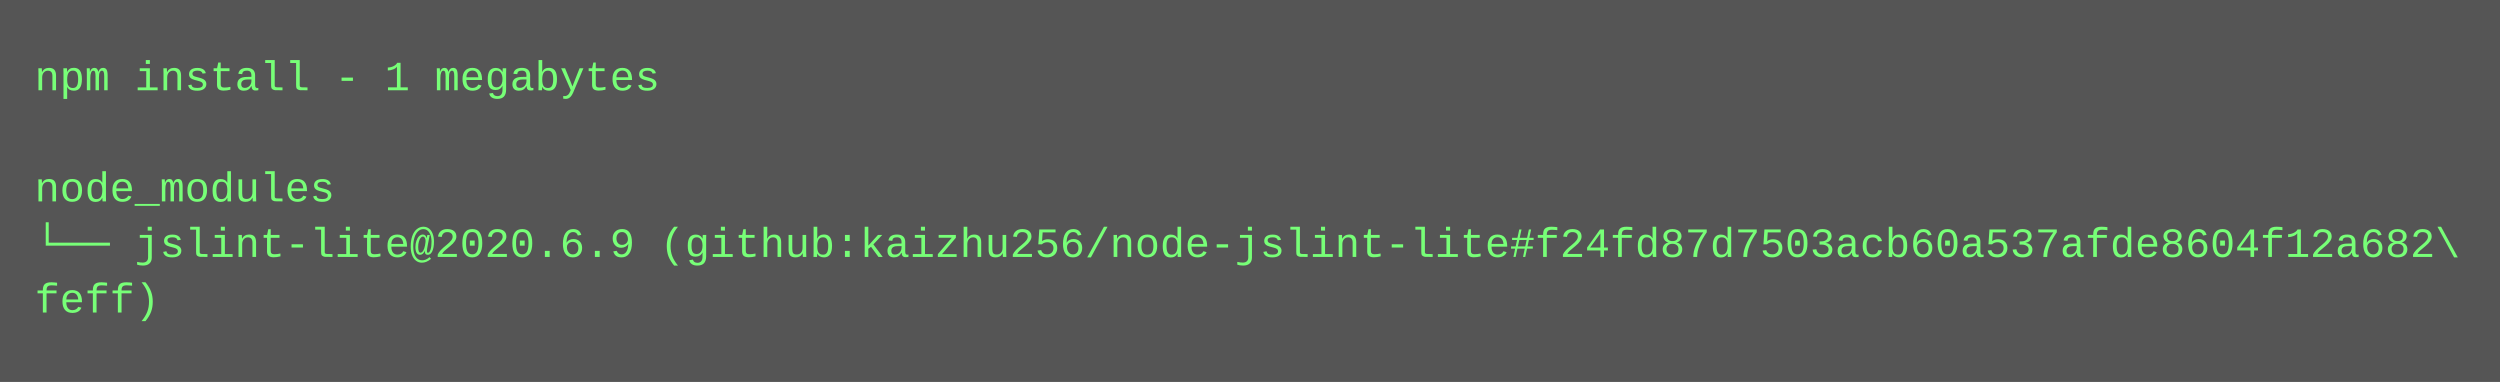
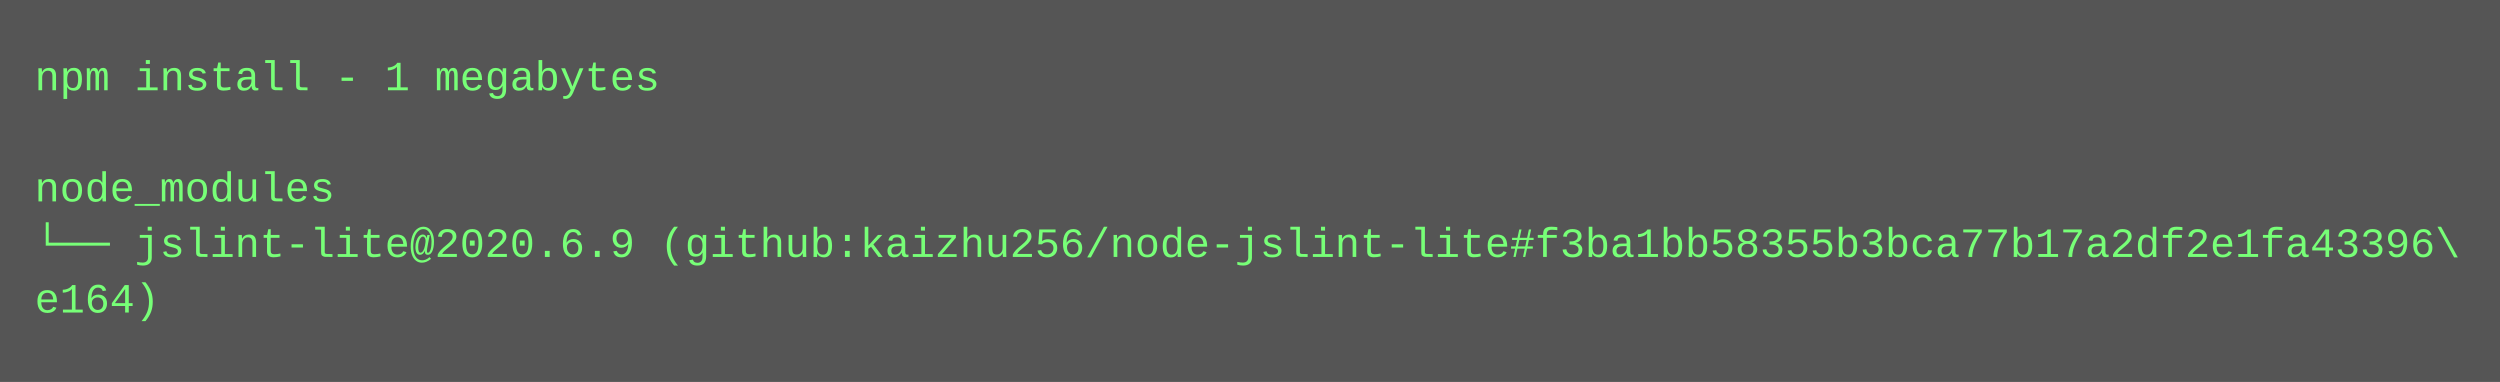
<svg xmlns="http://www.w3.org/2000/svg" height="110" width="720">
  <rect height="110" fill="#555" width="720" />
  <text fill="#7f7" font-family="Courier New" font-size="12" xml:space="preserve">
    <tspan x="10" y="26">npm install - 1 megabytes</tspan>
    <tspan x="10" y="42" />
    <tspan x="10" y="58">node_modules</tspan>
-     <tspan x="10" y="74">└── jslint-lite@2020.6.9 (github:kaizhu256/node-jslint-lite#f24fd87d7503acb60a537afde8604f12a682\</tspan>
-     <tspan x="10" y="90">feff)</tspan>
+     <tspan x="10" y="74">└── jslint-lite@2020.6.9 (github:kaizhu256/node-jslint-lite#f3ba1bb58355b3bca77b17a2df2e1fa43396\</tspan>
+     <tspan x="10" y="90">e164)</tspan>
  </text>
</svg>
